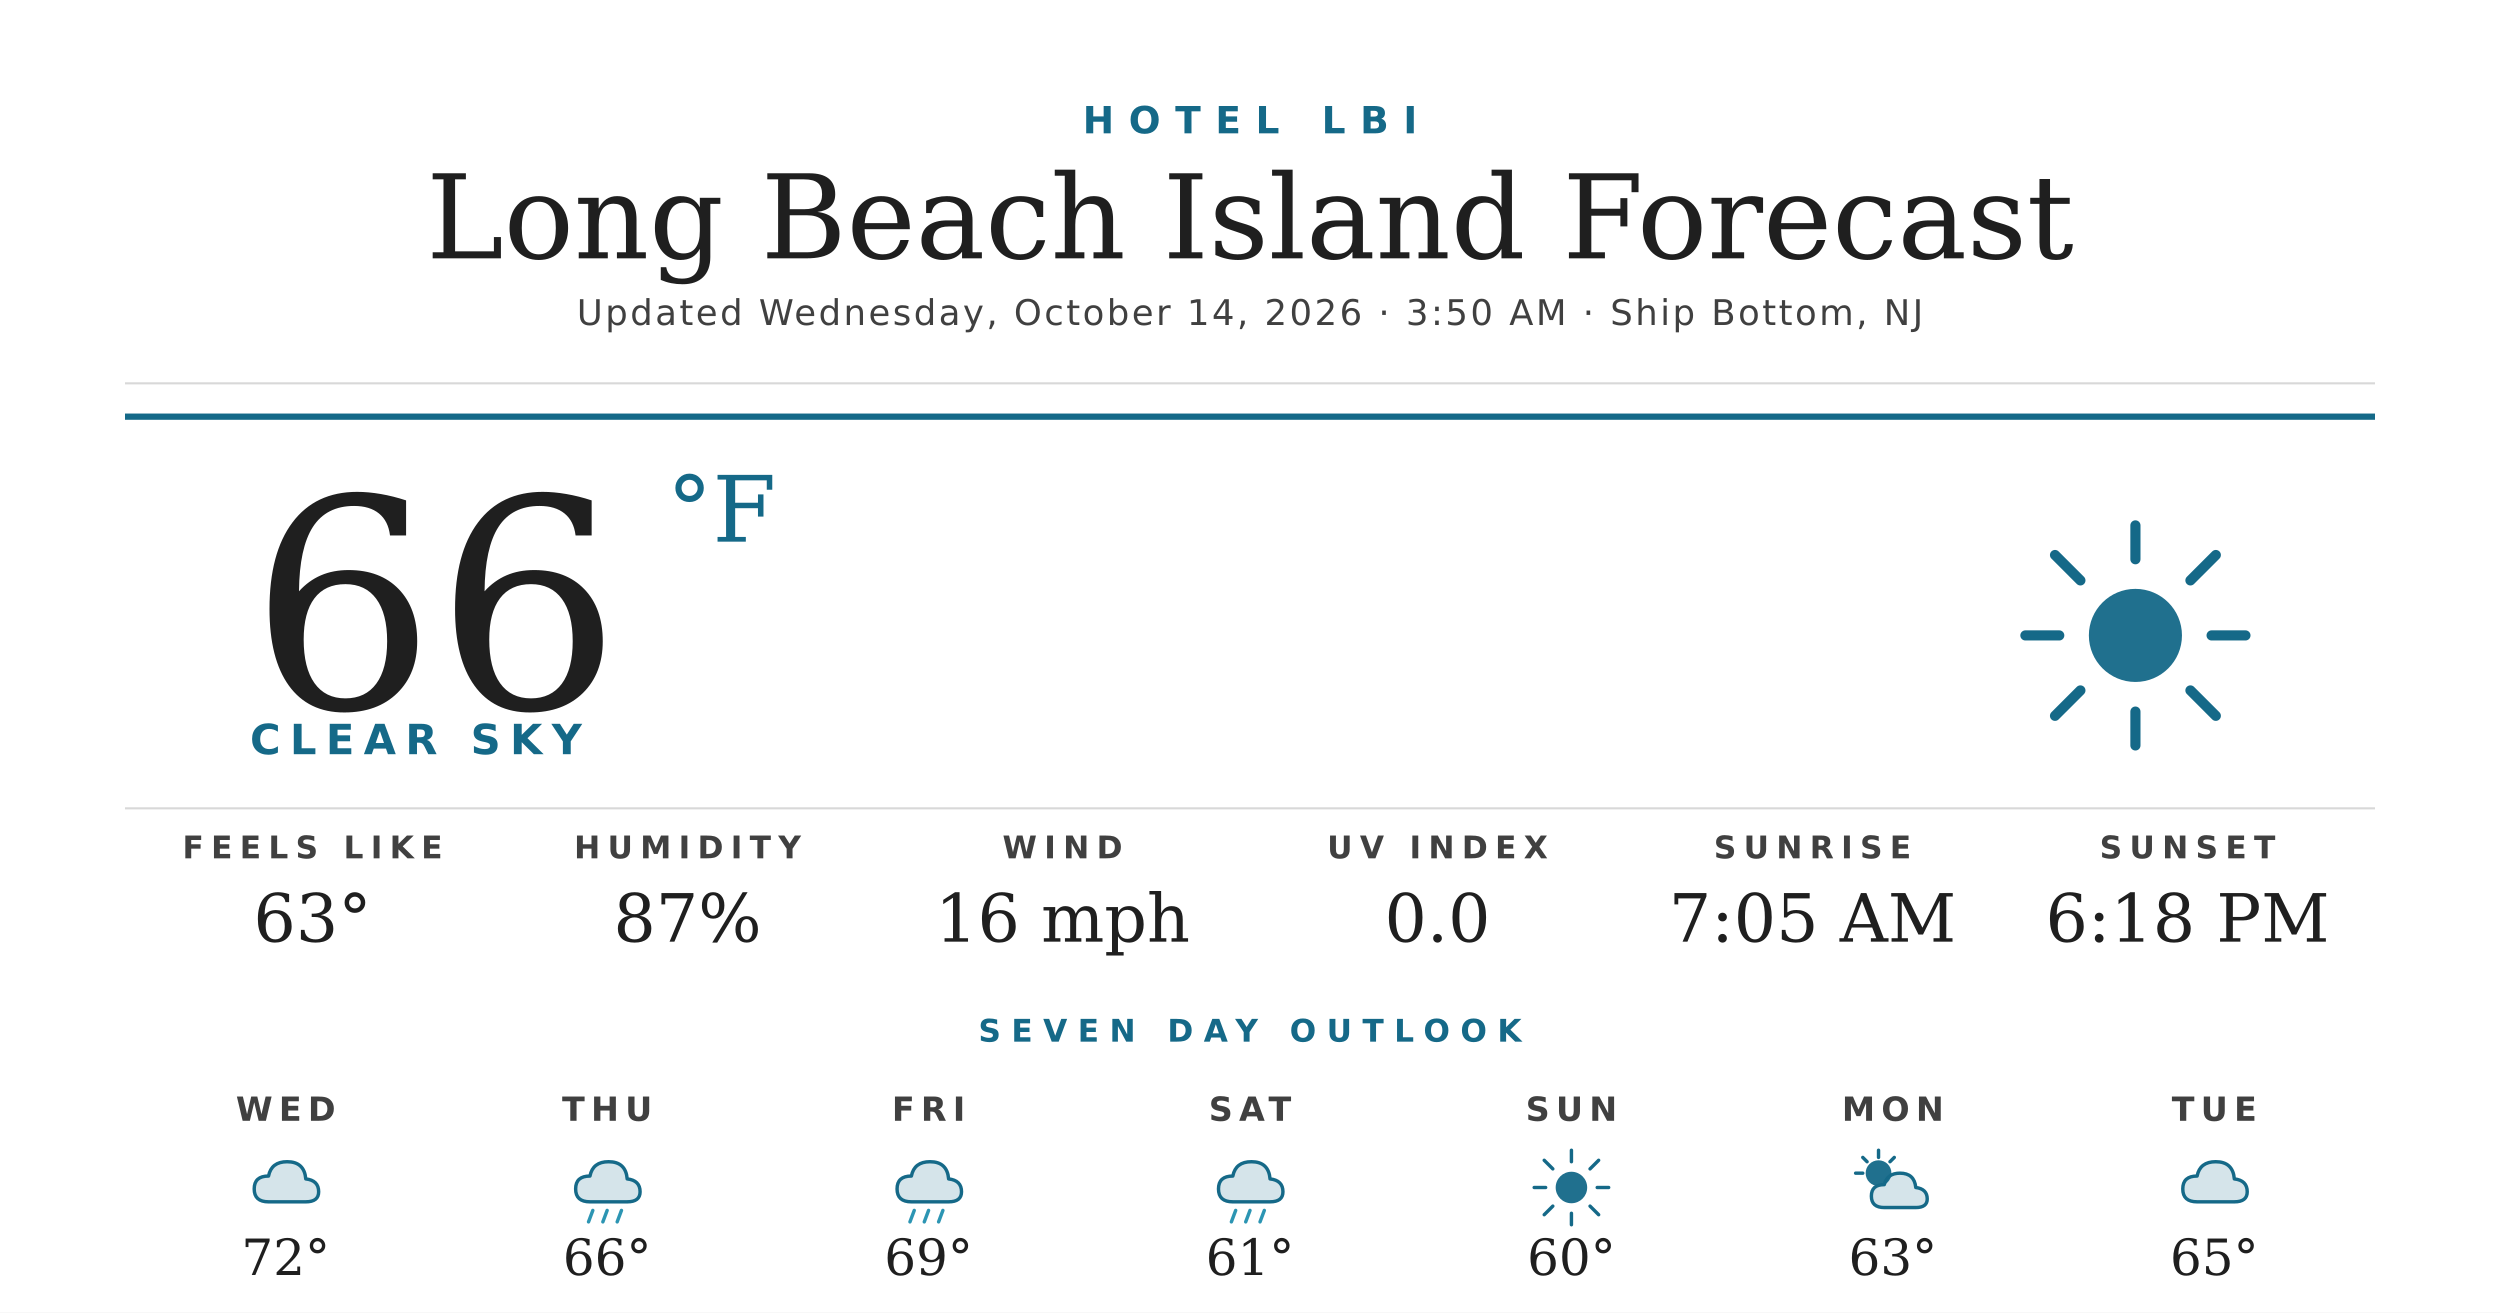
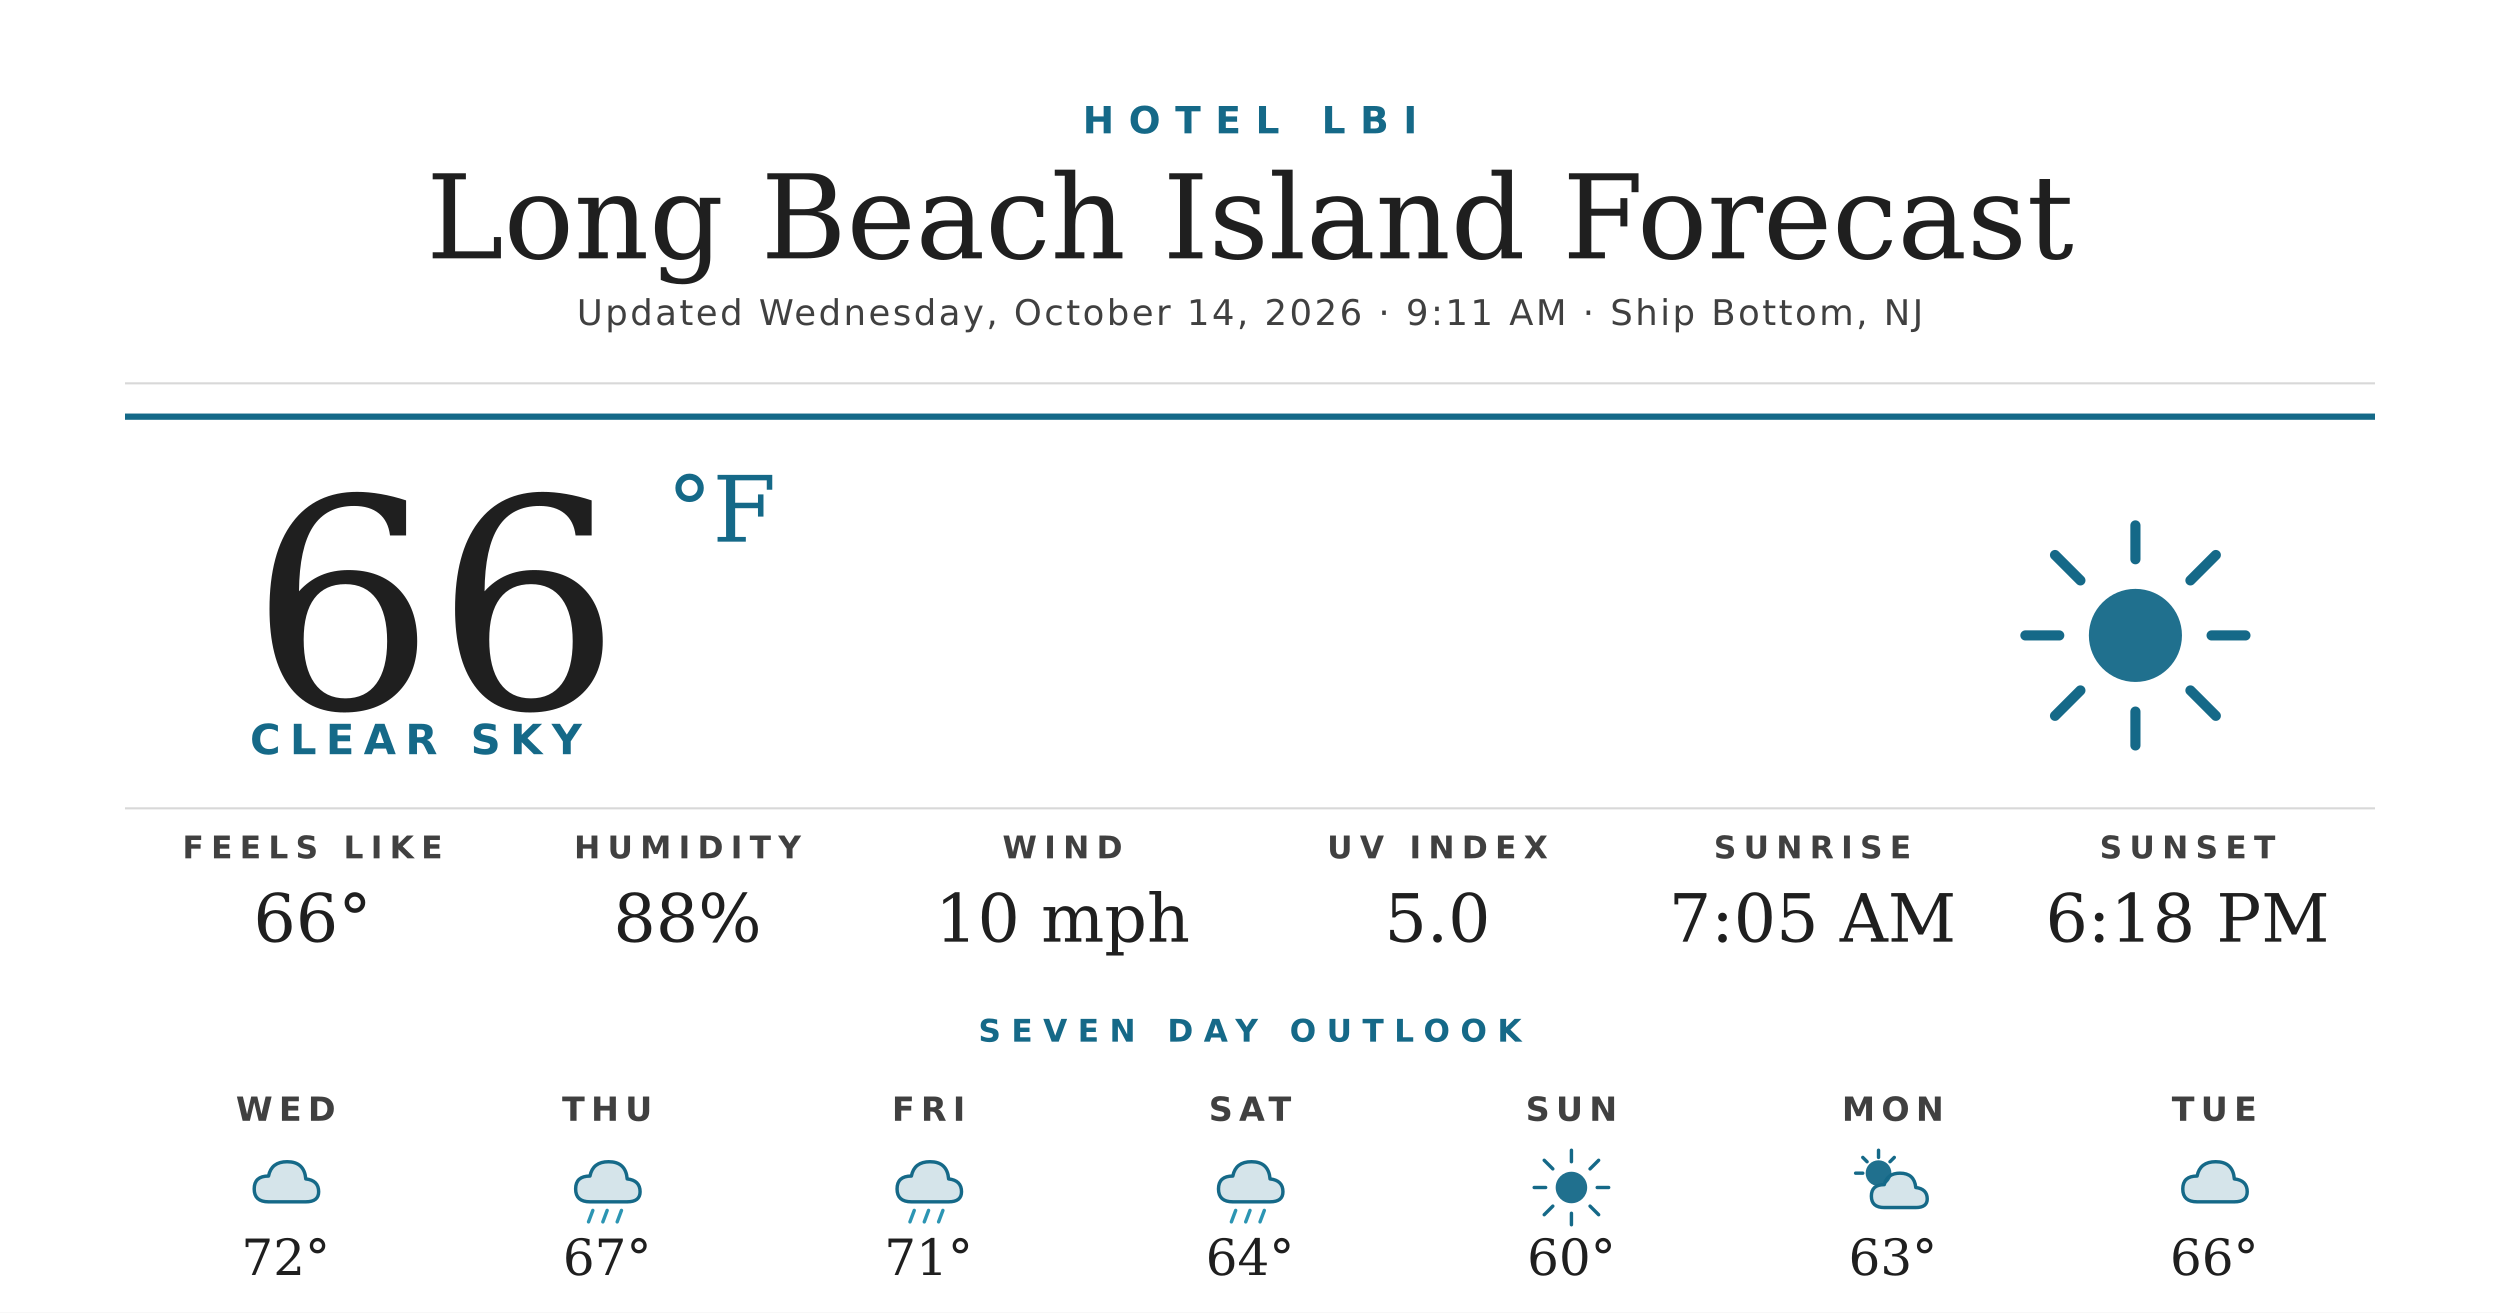
<svg xmlns="http://www.w3.org/2000/svg" width="1200" height="630" viewBox="0 0 1200 630">
  <rect width="1200" height="630" fill="#ffffff" />
  <text x="600" y="64" text-anchor="middle" font-family="'Montserrat Bold', 'Montserrat', 'DejaVu Sans', Helvetica, Arial, sans-serif" font-size="18" font-weight="700" fill="#156988" letter-spacing="7">HOTEL LBI</text>
  <text x="600" y="124" text-anchor="middle" font-family="'Prata', 'DejaVu Serif', Georgia, serif" font-size="56" fill="#1f1f1f">Long Beach Island Forecast</text>
-   <text x="600" y="156" text-anchor="middle" font-family="'Montserrat', 'DejaVu Sans', Helvetica, Arial, sans-serif" font-size="17" font-weight="500" fill="#404040" letter-spacing="1.2">Updated Wednesday, October 14, 2026 · 3:50 AM · Ship Bottom, NJ</text>
+   <text x="600" y="156" text-anchor="middle" font-family="'Montserrat', 'DejaVu Sans', Helvetica, Arial, sans-serif" font-size="17" font-weight="500" fill="#404040" letter-spacing="1.2">Updated Wednesday, October 14, 2026 · 9:11 AM · Ship Bottom, NJ</text>
  <line x1="60" y1="184" x2="1140" y2="184" stroke="#d8d8d8" stroke-width="1" />
  <line x1="60" y1="200" x2="1140" y2="200" stroke="#156988" stroke-width="3" />
  <text x="120" y="340" font-family="'Prata', 'DejaVu Serif', Georgia, serif" font-size="140" fill="#1f1f1f">66</text>
  <text x="320" y="260" font-family="'Prata', 'DejaVu Serif', Georgia, serif" font-size="44" fill="#156988">°F</text>
  <text x="120" y="362" font-family="'Montserrat Bold', 'Montserrat', 'DejaVu Sans', Helvetica, Arial, sans-serif" font-size="20" font-weight="700" fill="#156988" letter-spacing="4.5">CLEAR SKY</text>
  <g transform="translate(960,240) scale(2.03125)">
    <circle cx="32" cy="32" r="11" fill="#156988" opacity="0.95" />
    <g stroke="#156988" stroke-width="2.4" stroke-linecap="round">
      <line x1="32" y1="6" x2="32" y2="14" />
      <line x1="32" y1="50" x2="32" y2="58" />
      <line x1="6" y1="32" x2="14" y2="32" />
      <line x1="50" y1="32" x2="58" y2="32" />
      <line x1="13" y1="13" x2="19" y2="19" />
      <line x1="45" y1="45" x2="51" y2="51" />
      <line x1="13" y1="51" x2="19" y2="45" />
      <line x1="45" y1="19" x2="51" y2="13" />
    </g>
  </g>
  <line x1="60" y1="388" x2="1140" y2="388" stroke="#d8d8d8" stroke-width="1" />
  <text x="150" y="412" text-anchor="middle" font-family="'Montserrat Bold', 'Montserrat', 'DejaVu Sans', Helvetica, Arial, sans-serif" font-size="15" font-weight="700" fill="#404040" letter-spacing="3.5">FEELS LIKE</text>
-   <text x="150" y="452" text-anchor="middle" font-family="'Prata', 'DejaVu Serif', Georgia, serif" font-size="32" fill="#1f1f1f">63°</text>
+   <text x="150" y="452" text-anchor="middle" font-family="'Prata', 'DejaVu Serif', Georgia, serif" font-size="32" fill="#1f1f1f">66°</text>
  <text x="330" y="412" text-anchor="middle" font-family="'Montserrat Bold', 'Montserrat', 'DejaVu Sans', Helvetica, Arial, sans-serif" font-size="15" font-weight="700" fill="#404040" letter-spacing="3.5">HUMIDITY</text>
-   <text x="330" y="452" text-anchor="middle" font-family="'Prata', 'DejaVu Serif', Georgia, serif" font-size="32" fill="#1f1f1f">87%</text>
+   <text x="330" y="452" text-anchor="middle" font-family="'Prata', 'DejaVu Serif', Georgia, serif" font-size="32" fill="#1f1f1f">88%</text>
  <text x="510" y="412" text-anchor="middle" font-family="'Montserrat Bold', 'Montserrat', 'DejaVu Sans', Helvetica, Arial, sans-serif" font-size="15" font-weight="700" fill="#404040" letter-spacing="3.5">WIND</text>
-   <text x="510" y="452" text-anchor="middle" font-family="'Prata', 'DejaVu Serif', Georgia, serif" font-size="32" fill="#1f1f1f">16 mph</text>
+   <text x="510" y="452" text-anchor="middle" font-family="'Prata', 'DejaVu Serif', Georgia, serif" font-size="32" fill="#1f1f1f">10 mph</text>
  <text x="690" y="412" text-anchor="middle" font-family="'Montserrat Bold', 'Montserrat', 'DejaVu Sans', Helvetica, Arial, sans-serif" font-size="15" font-weight="700" fill="#404040" letter-spacing="3.5">UV INDEX</text>
-   <text x="690" y="452" text-anchor="middle" font-family="'Prata', 'DejaVu Serif', Georgia, serif" font-size="32" fill="#1f1f1f">0.0</text>
+   <text x="690" y="452" text-anchor="middle" font-family="'Prata', 'DejaVu Serif', Georgia, serif" font-size="32" fill="#1f1f1f">5.0</text>
  <text x="870" y="412" text-anchor="middle" font-family="'Montserrat Bold', 'Montserrat', 'DejaVu Sans', Helvetica, Arial, sans-serif" font-size="15" font-weight="700" fill="#404040" letter-spacing="3.5">SUNRISE</text>
  <text x="870" y="452" text-anchor="middle" font-family="'Prata', 'DejaVu Serif', Georgia, serif" font-size="32" fill="#1f1f1f">7:05 AM</text>
  <text x="1050" y="412" text-anchor="middle" font-family="'Montserrat Bold', 'Montserrat', 'DejaVu Sans', Helvetica, Arial, sans-serif" font-size="15" font-weight="700" fill="#404040" letter-spacing="3.5">SUNSET</text>
  <text x="1050" y="452" text-anchor="middle" font-family="'Prata', 'DejaVu Serif', Georgia, serif" font-size="32" fill="#1f1f1f">6:18 PM</text>
  <text x="600" y="500" text-anchor="middle" font-family="'Montserrat Bold', 'Montserrat', 'DejaVu Sans', Helvetica, Arial, sans-serif" font-size="15" font-weight="700" fill="#156988" letter-spacing="5">SEVEN DAY OUTLOOK</text>
  <text x="137.143" y="538" text-anchor="middle" font-family="'Montserrat Bold', 'Montserrat', 'DejaVu Sans', Helvetica, Arial, sans-serif" font-size="16" font-weight="700" fill="#404040" letter-spacing="3">WED</text>
  <g transform="translate(115.1429,548) scale(0.6875)">
    <path d="M20 42 Q10 42 10 33 Q10 24 20 24 Q22 14 33 14 Q45 14 46 26 Q55 27 55 35 Q55 42 46 42 Z" fill="#156988" opacity="0.18" />
    <path d="M20 42 Q10 42 10 33 Q10 24 20 24 Q22 14 33 14 Q45 14 46 26 Q55 27 55 35 Q55 42 46 42 Z" fill="none" stroke="#156988" stroke-width="2.4" stroke-linejoin="round" />
  </g>
  <text x="137.143" y="612" text-anchor="middle" font-family="'Prata', 'DejaVu Serif', Georgia, serif" font-size="24" fill="#1f1f1f">72°</text>
  <text x="291.429" y="538" text-anchor="middle" font-family="'Montserrat Bold', 'Montserrat', 'DejaVu Sans', Helvetica, Arial, sans-serif" font-size="16" font-weight="700" fill="#404040" letter-spacing="3">THU</text>
  <g transform="translate(269.4286,548) scale(0.6875)">
    <path d="M20 42 Q10 42 10 33 Q10 24 20 24 Q22 14 33 14 Q45 14 46 26 Q55 27 55 35 Q55 42 46 42 Z" fill="#156988" opacity="0.18" />
    <path d="M20 42 Q10 42 10 33 Q10 24 20 24 Q22 14 33 14 Q45 14 46 26 Q55 27 55 35 Q55 42 46 42 Z" fill="none" stroke="#156988" stroke-width="2.4" stroke-linejoin="round" />
    <g stroke="#2C95B3" stroke-width="2.4" stroke-linecap="round">
      <line x1="22" y1="48" x2="19" y2="56" />
      <line x1="32" y1="48" x2="29" y2="56" />
      <line x1="42" y1="48" x2="39" y2="56" />
    </g>
  </g>
-   <text x="291.429" y="612" text-anchor="middle" font-family="'Prata', 'DejaVu Serif', Georgia, serif" font-size="24" fill="#1f1f1f">66°</text>
+   <text x="291.429" y="612" text-anchor="middle" font-family="'Prata', 'DejaVu Serif', Georgia, serif" font-size="24" fill="#1f1f1f">67°</text>
  <text x="445.714" y="538" text-anchor="middle" font-family="'Montserrat Bold', 'Montserrat', 'DejaVu Sans', Helvetica, Arial, sans-serif" font-size="16" font-weight="700" fill="#404040" letter-spacing="3">FRI</text>
  <g transform="translate(423.7143,548) scale(0.6875)">
    <path d="M20 42 Q10 42 10 33 Q10 24 20 24 Q22 14 33 14 Q45 14 46 26 Q55 27 55 35 Q55 42 46 42 Z" fill="#156988" opacity="0.18" />
    <path d="M20 42 Q10 42 10 33 Q10 24 20 24 Q22 14 33 14 Q45 14 46 26 Q55 27 55 35 Q55 42 46 42 Z" fill="none" stroke="#156988" stroke-width="2.4" stroke-linejoin="round" />
    <g stroke="#2C95B3" stroke-width="2.4" stroke-linecap="round">
      <line x1="22" y1="48" x2="19" y2="56" />
      <line x1="32" y1="48" x2="29" y2="56" />
      <line x1="42" y1="48" x2="39" y2="56" />
    </g>
  </g>
-   <text x="445.714" y="612" text-anchor="middle" font-family="'Prata', 'DejaVu Serif', Georgia, serif" font-size="24" fill="#1f1f1f">69°</text>
+   <text x="445.714" y="612" text-anchor="middle" font-family="'Prata', 'DejaVu Serif', Georgia, serif" font-size="24" fill="#1f1f1f">71°</text>
  <text x="600" y="538" text-anchor="middle" font-family="'Montserrat Bold', 'Montserrat', 'DejaVu Sans', Helvetica, Arial, sans-serif" font-size="16" font-weight="700" fill="#404040" letter-spacing="3">SAT</text>
  <g transform="translate(578,548) scale(0.6875)">
    <path d="M20 42 Q10 42 10 33 Q10 24 20 24 Q22 14 33 14 Q45 14 46 26 Q55 27 55 35 Q55 42 46 42 Z" fill="#156988" opacity="0.18" />
    <path d="M20 42 Q10 42 10 33 Q10 24 20 24 Q22 14 33 14 Q45 14 46 26 Q55 27 55 35 Q55 42 46 42 Z" fill="none" stroke="#156988" stroke-width="2.4" stroke-linejoin="round" />
    <g stroke="#2C95B3" stroke-width="2.4" stroke-linecap="round">
      <line x1="22" y1="48" x2="19" y2="56" />
      <line x1="32" y1="48" x2="29" y2="56" />
      <line x1="42" y1="48" x2="39" y2="56" />
    </g>
  </g>
-   <text x="600" y="612" text-anchor="middle" font-family="'Prata', 'DejaVu Serif', Georgia, serif" font-size="24" fill="#1f1f1f">61°</text>
+   <text x="600" y="612" text-anchor="middle" font-family="'Prata', 'DejaVu Serif', Georgia, serif" font-size="24" fill="#1f1f1f">64°</text>
  <text x="754.286" y="538" text-anchor="middle" font-family="'Montserrat Bold', 'Montserrat', 'DejaVu Sans', Helvetica, Arial, sans-serif" font-size="16" font-weight="700" fill="#404040" letter-spacing="3">SUN</text>
  <g transform="translate(732.2857,548) scale(0.6875)">
    <circle cx="32" cy="32" r="11" fill="#156988" opacity="0.95" />
    <g stroke="#156988" stroke-width="2.4" stroke-linecap="round">
      <line x1="32" y1="6" x2="32" y2="14" />
      <line x1="32" y1="50" x2="32" y2="58" />
      <line x1="6" y1="32" x2="14" y2="32" />
      <line x1="50" y1="32" x2="58" y2="32" />
      <line x1="13" y1="13" x2="19" y2="19" />
      <line x1="45" y1="45" x2="51" y2="51" />
      <line x1="13" y1="51" x2="19" y2="45" />
      <line x1="45" y1="19" x2="51" y2="13" />
    </g>
  </g>
  <text x="754.286" y="612" text-anchor="middle" font-family="'Prata', 'DejaVu Serif', Georgia, serif" font-size="24" fill="#1f1f1f">60°</text>
  <text x="908.571" y="538" text-anchor="middle" font-family="'Montserrat Bold', 'Montserrat', 'DejaVu Sans', Helvetica, Arial, sans-serif" font-size="16" font-weight="700" fill="#404040" letter-spacing="3">MON</text>
  <g transform="translate(886.5714,548) scale(0.6875)">
    <circle cx="22" cy="22" r="9" fill="#156988" opacity="0.95" />
    <g stroke="#156988" stroke-width="2.4" stroke-linecap="round">
      <line x1="22" y1="6" x2="22" y2="11" />
      <line x1="6" y1="22" x2="11" y2="22" />
      <line x1="11" y1="11" x2="14" y2="14" />
      <line x1="33" y1="11" x2="30" y2="14" />
    </g>
    <path d="M26 46 Q17 46 17 38 Q17 30 26 30 Q28 22 37 22 Q47 22 48 32 Q56 33 56 40 Q56 46 48 46 Z" fill="#156988" opacity="0.18" />
    <path d="M26 46 Q17 46 17 38 Q17 30 26 30 Q28 22 37 22 Q47 22 48 32 Q56 33 56 40 Q56 46 48 46 Z" fill="none" stroke="#156988" stroke-width="2.4" stroke-linejoin="round" />
  </g>
  <text x="908.571" y="612" text-anchor="middle" font-family="'Prata', 'DejaVu Serif', Georgia, serif" font-size="24" fill="#1f1f1f">63°</text>
  <text x="1062.857" y="538" text-anchor="middle" font-family="'Montserrat Bold', 'Montserrat', 'DejaVu Sans', Helvetica, Arial, sans-serif" font-size="16" font-weight="700" fill="#404040" letter-spacing="3">TUE</text>
  <g transform="translate(1040.857,548) scale(0.6875)">
    <path d="M20 42 Q10 42 10 33 Q10 24 20 24 Q22 14 33 14 Q45 14 46 26 Q55 27 55 35 Q55 42 46 42 Z" fill="#156988" opacity="0.18" />
    <path d="M20 42 Q10 42 10 33 Q10 24 20 24 Q22 14 33 14 Q45 14 46 26 Q55 27 55 35 Q55 42 46 42 Z" fill="none" stroke="#156988" stroke-width="2.4" stroke-linejoin="round" />
  </g>
-   <text x="1062.857" y="612" text-anchor="middle" font-family="'Prata', 'DejaVu Serif', Georgia, serif" font-size="24" fill="#1f1f1f">65°</text>
+   <text x="1062.857" y="612" text-anchor="middle" font-family="'Prata', 'DejaVu Serif', Georgia, serif" font-size="24" fill="#1f1f1f">66°</text>
</svg>
